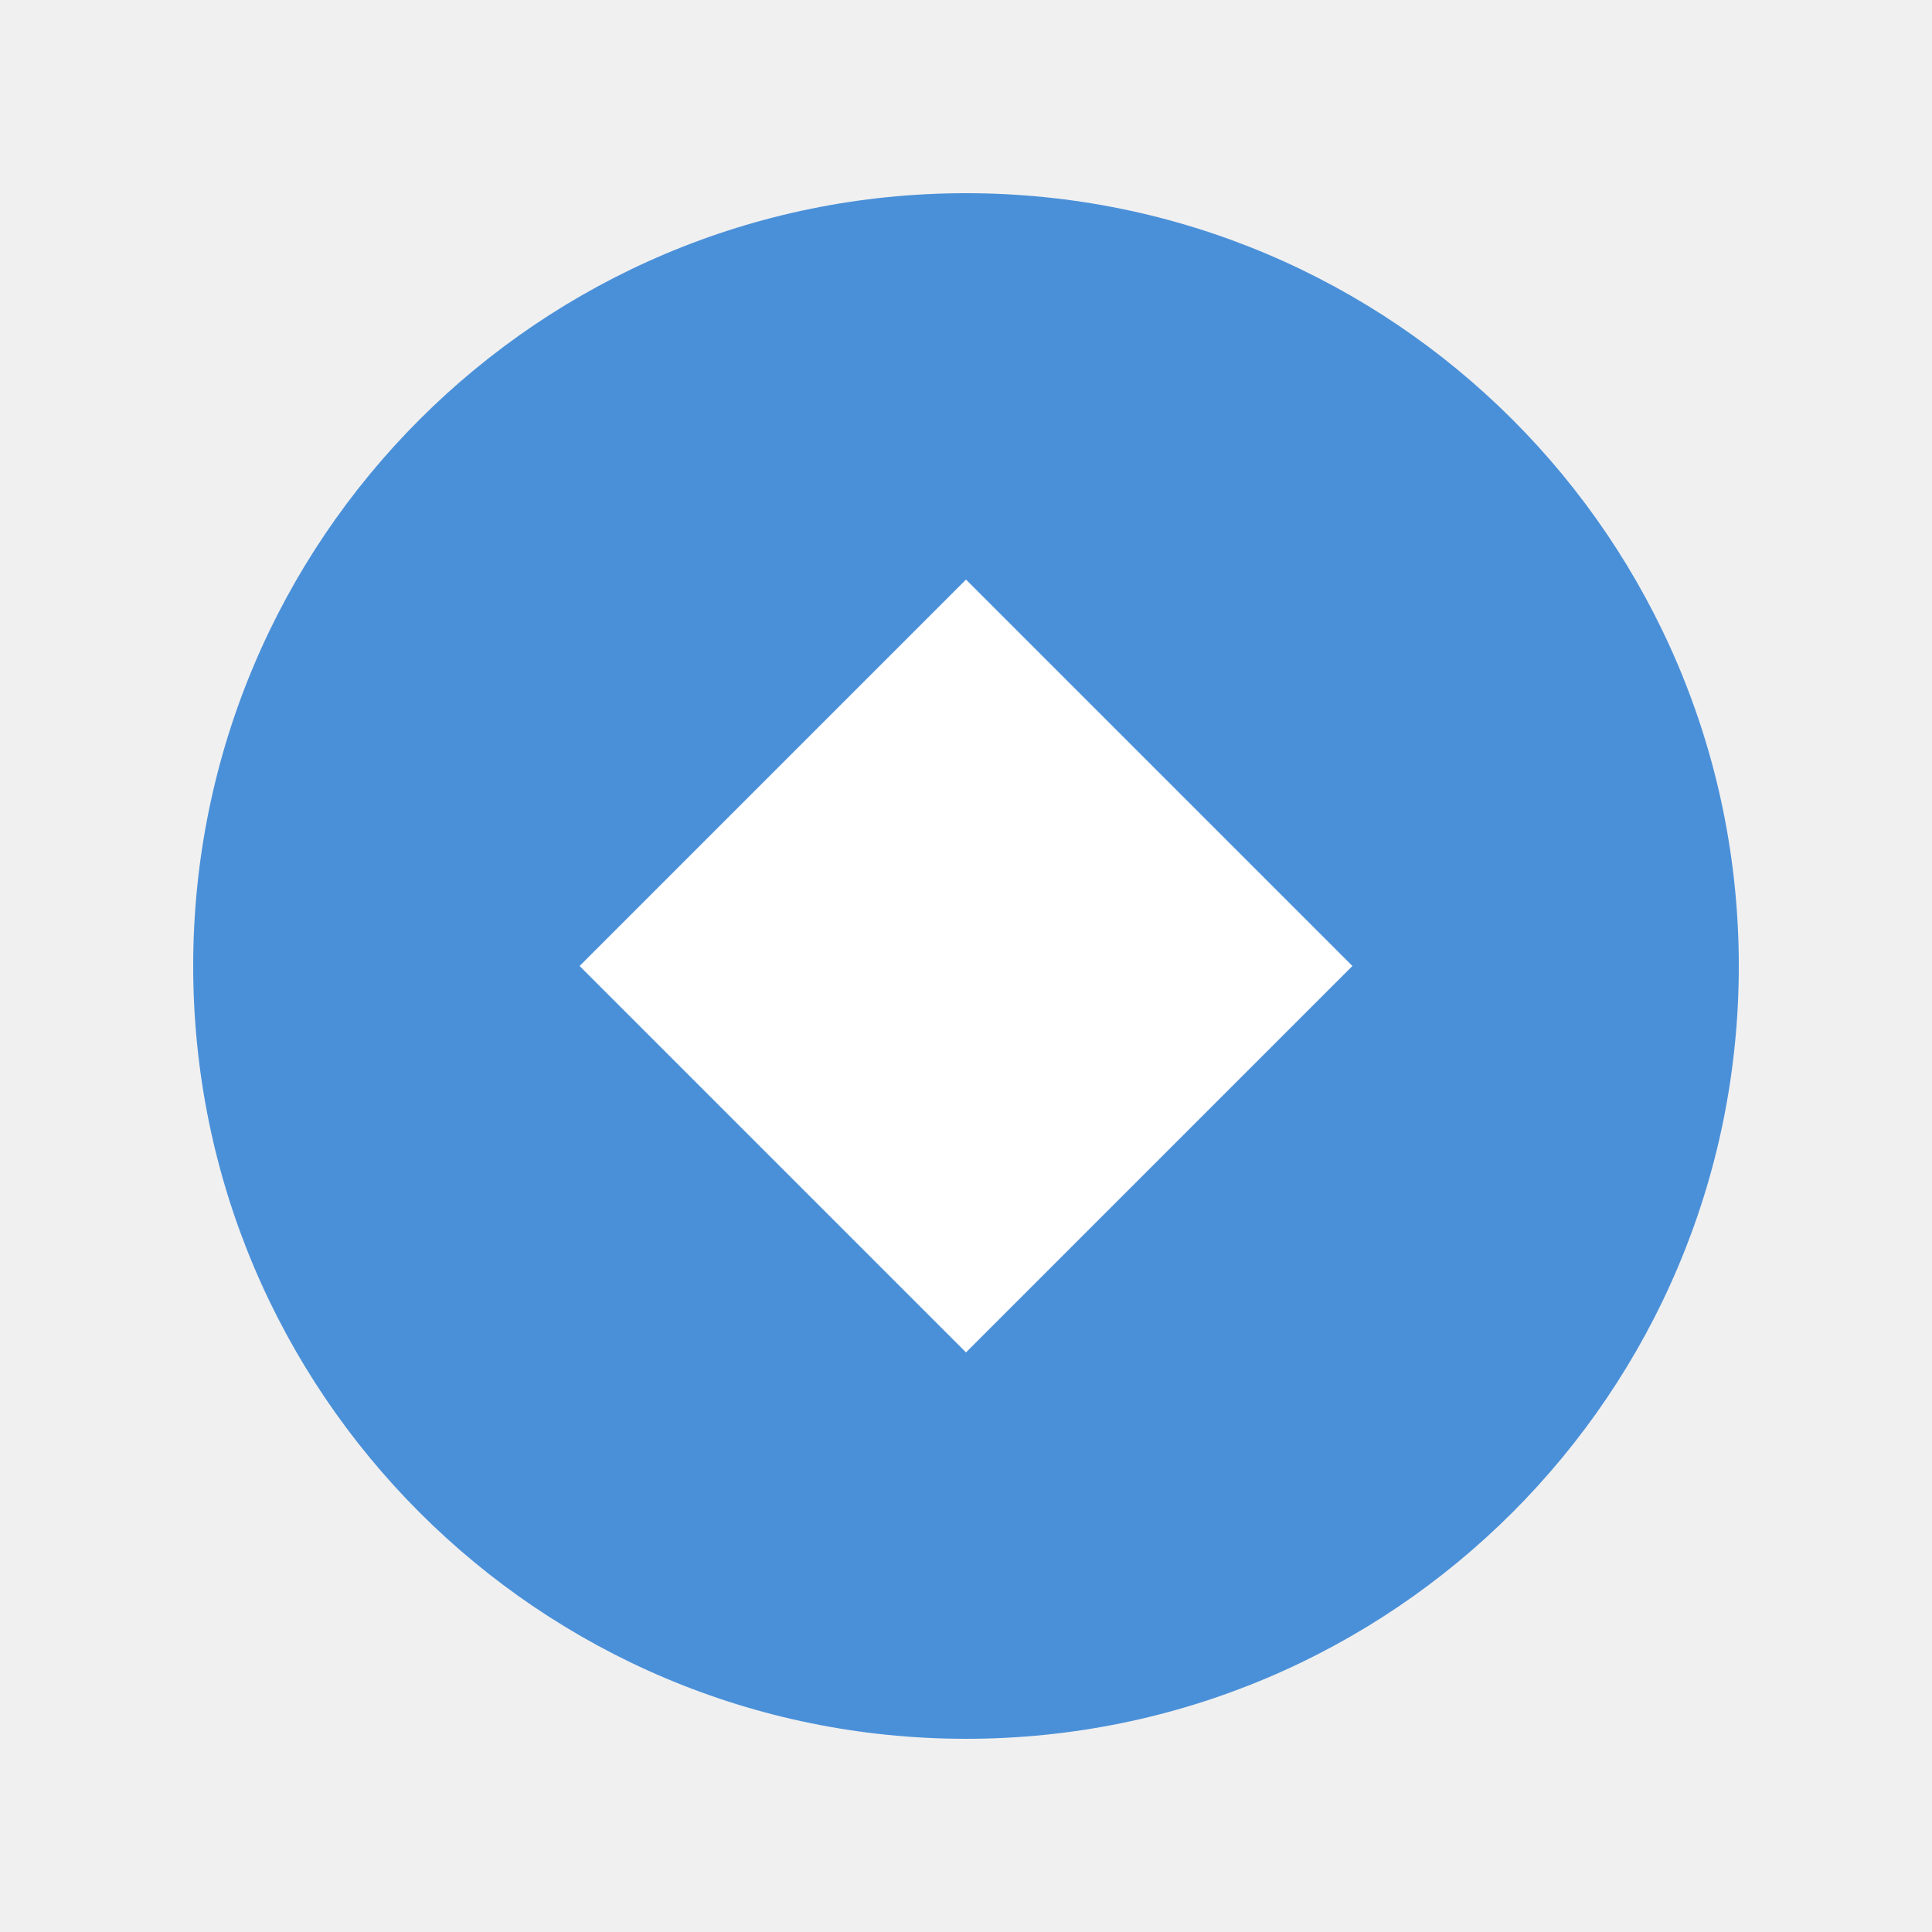
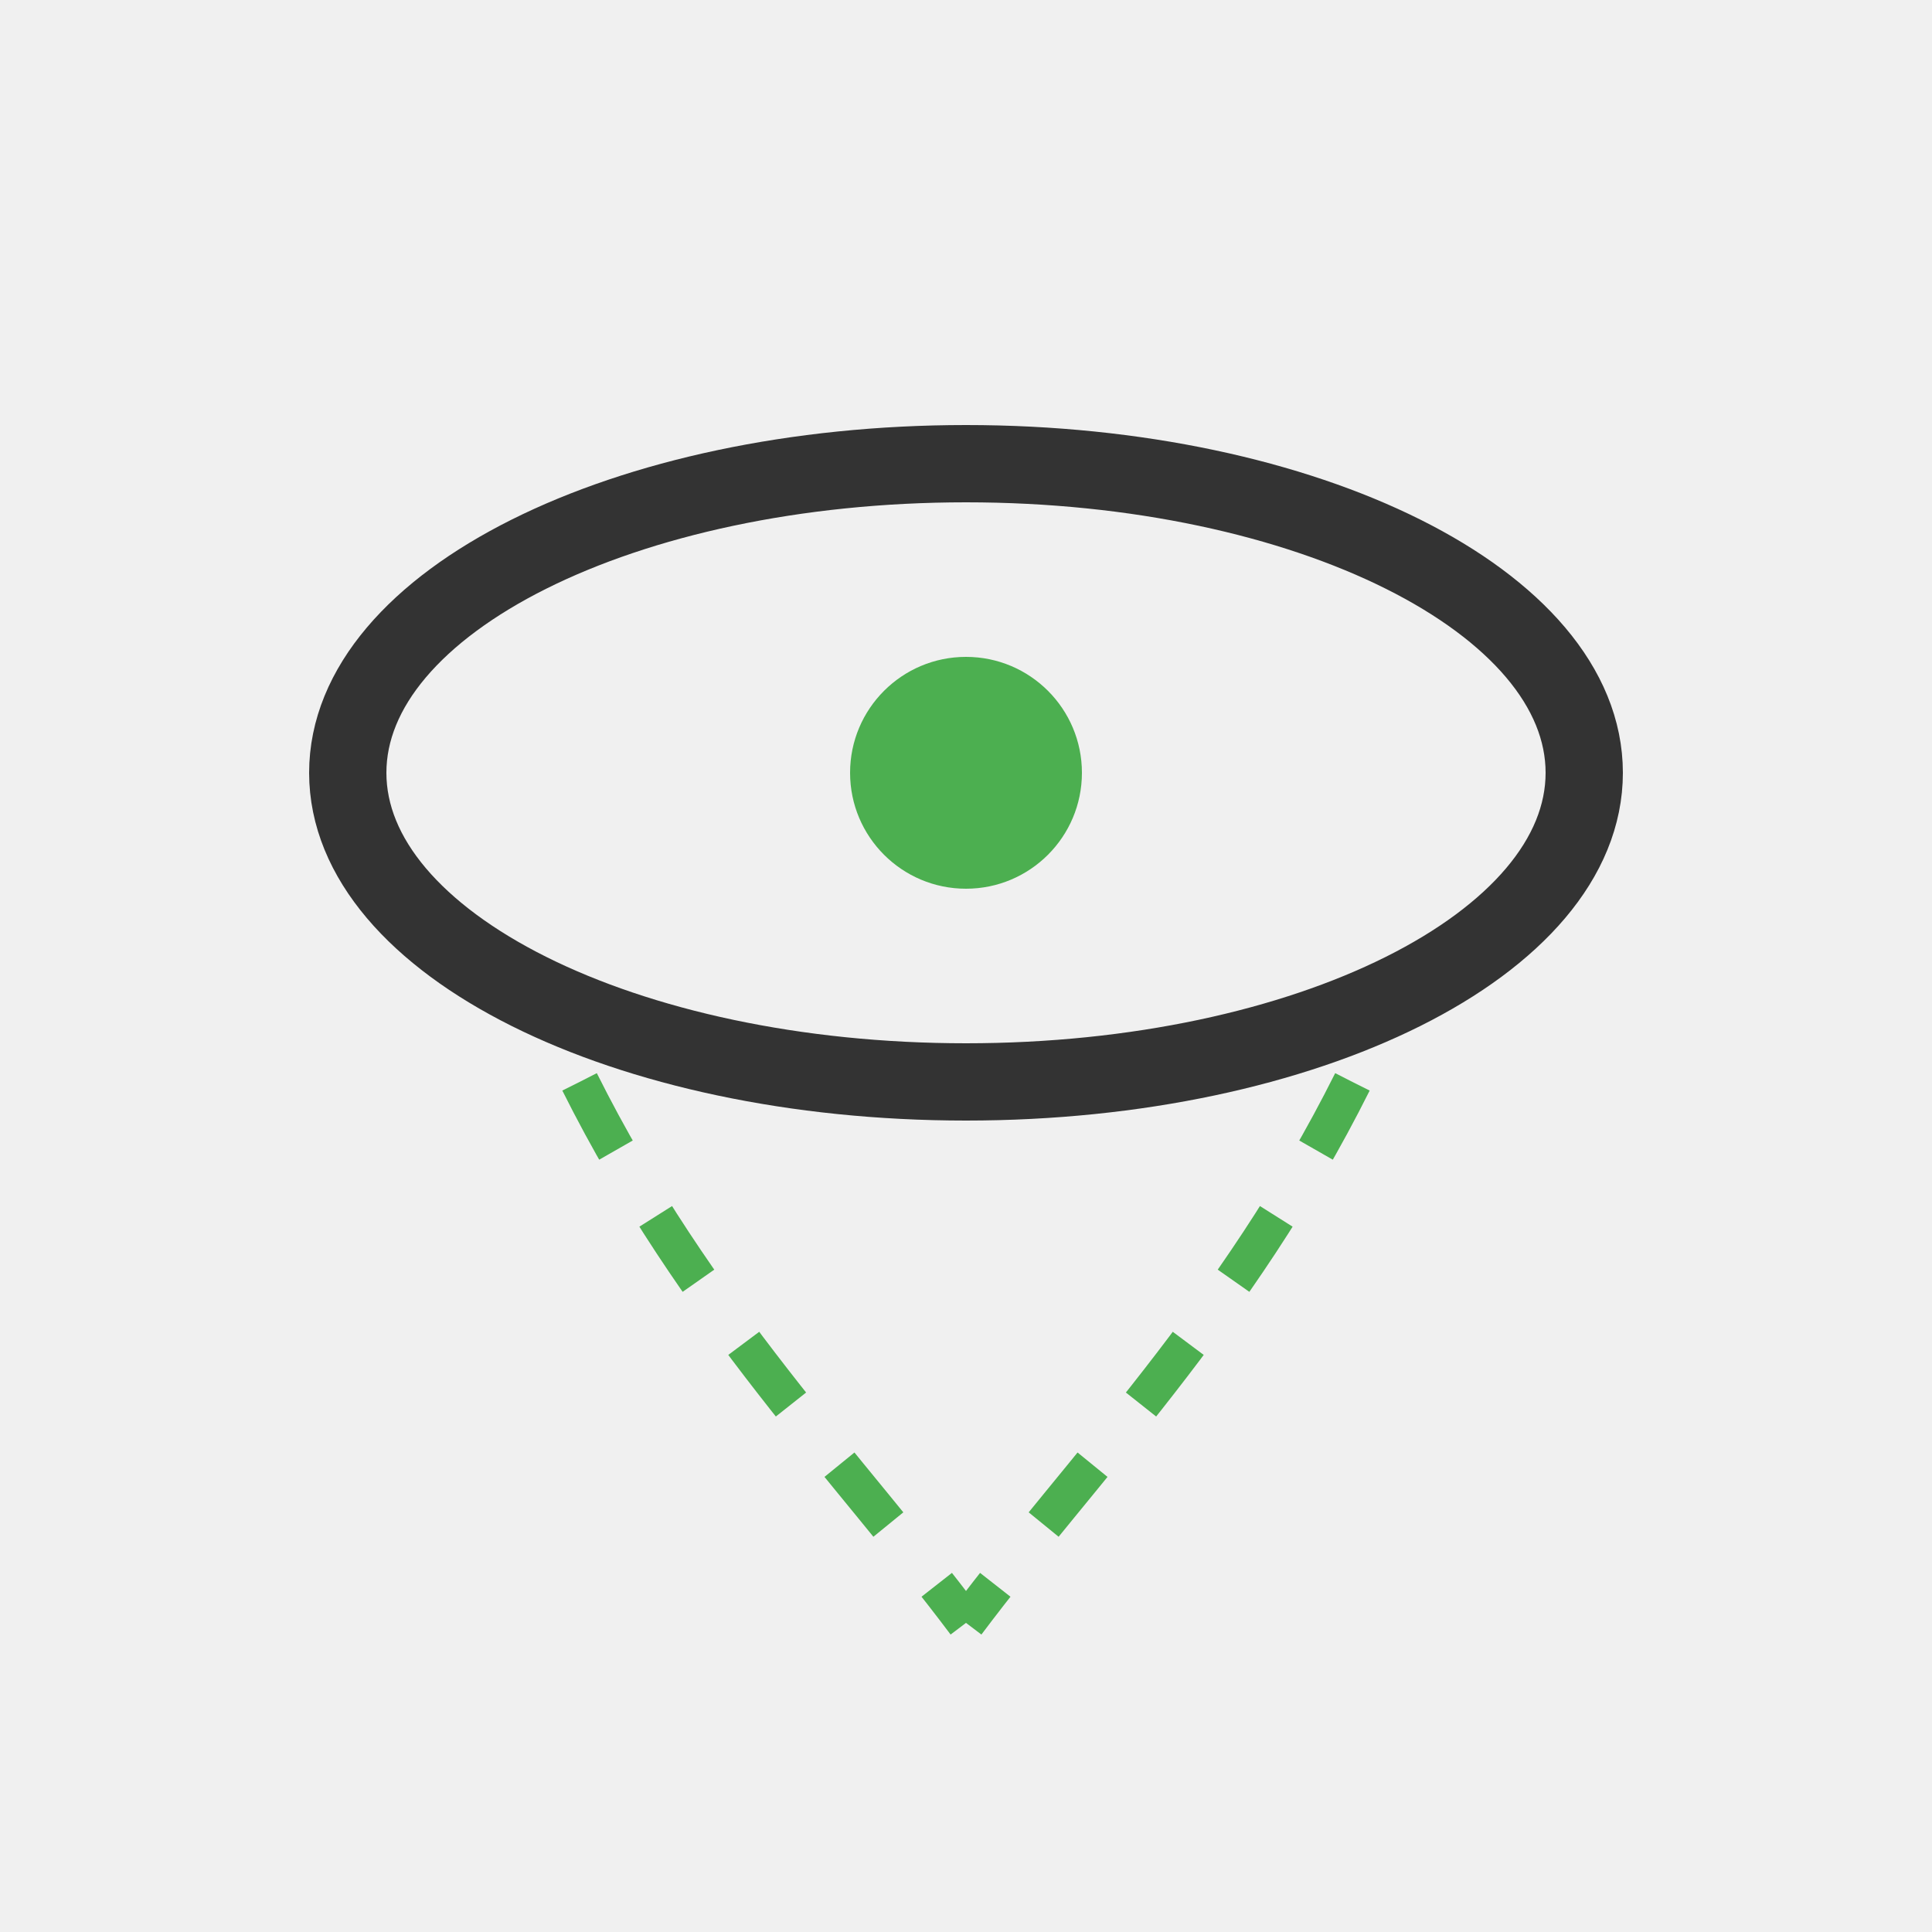
- <svg xmlns="http://www.w3.org/2000/svg" width="50" height="50" viewBox="0 0 50 50">
-   <circle cx="25" cy="25" r="20" fill="#4a90d9" />
-   <path d="M25 15 L35 25 L25 35 L15 25 Z" fill="white" />
+ <svg xmlns="http://www.w3.org/2000/svg" viewBox="0 0 50 50">
+   <ellipse cx="25" cy="20" rx="16" ry="8" fill="none" stroke="#333" stroke-width="2" />
+   <circle cx="25" cy="20" r="3" fill="#4CAF50" />
+   <path d="M15 28c3 6 7 10 10 14" stroke="#4CAF50" stroke-width="1" fill="none" stroke-dasharray="2 2" />
+   <path d="M35 28c-3 6-7 10-10 14" stroke="#4CAF50" stroke-width="1" fill="none" stroke-dasharray="2 2" />
</svg>
